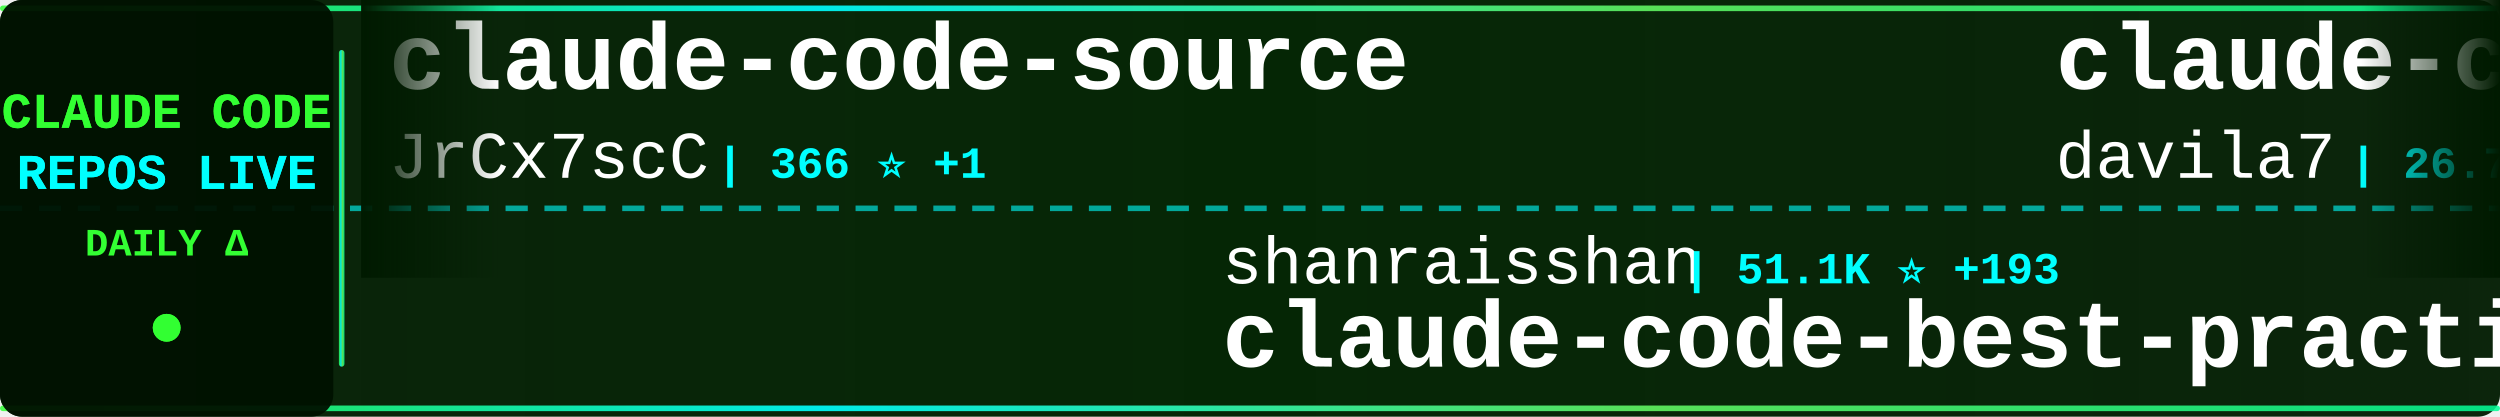
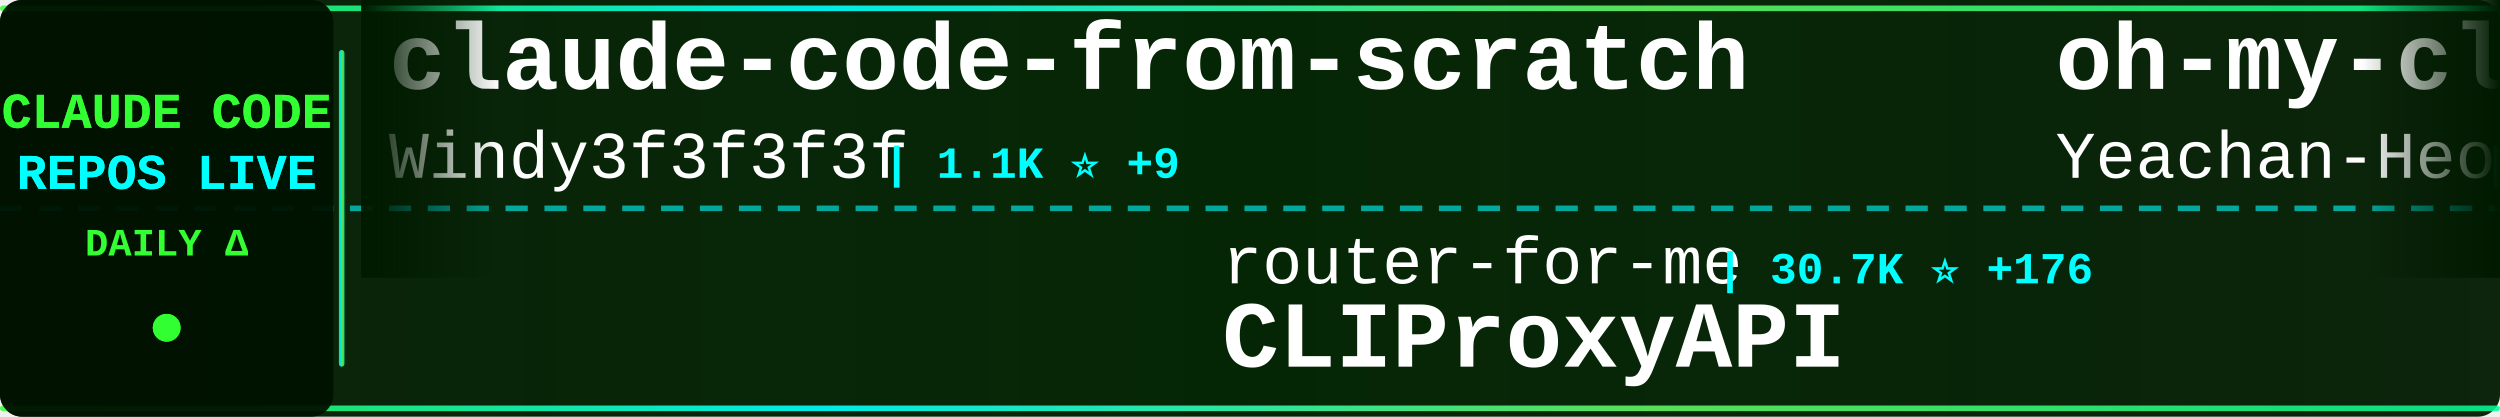
<svg xmlns="http://www.w3.org/2000/svg" width="900" height="150">
  <defs>
    <linearGradient id="tickerBg" x1="0%" y1="0%" x2="100%" y2="0%">
      <stop offset="0%" style="stop-color:#001a00;stop-opacity:0.95" />
      <stop offset="50%" style="stop-color:#002200;stop-opacity:0.98" />
      <stop offset="100%" style="stop-color:#001a00;stop-opacity:0.95" />
    </linearGradient>
    <linearGradient id="borderGrad" x1="0%" y1="0%" x2="100%" y2="0%">
      <stop offset="0%" style="stop-color:#33ff33;stop-opacity:0.85">
        <animate attributeName="stop-opacity" values="0.85;1;0.85" dur="2s" repeatCount="indefinite" />
      </stop>
      <stop offset="33%" style="stop-color:#00ffff;stop-opacity:0.9">
        <animate attributeName="stop-opacity" values="0.9;1;0.9" dur="2.2s" repeatCount="indefinite" />
      </stop>
      <stop offset="66%" style="stop-color:#66ff66;stop-opacity:0.85">
        <animate attributeName="stop-opacity" values="0.85;1;0.85" dur="1.8s" repeatCount="indefinite" />
      </stop>
      <stop offset="100%" style="stop-color:#00ff99;stop-opacity:0.85">
        <animate attributeName="stop-opacity" values="0.85;1;0.85" dur="2s" repeatCount="indefinite" />
      </stop>
    </linearGradient>
    <filter id="textGlow">
      <feGaussianBlur stdDeviation="0.1" result="coloredBlur" />
      <feMerge>
        <feMergeNode in="coloredBlur" />
        <feMergeNode in="SourceGraphic" />
      </feMerge>
    </filter>
    <filter id="metricGlow">
      <feGaussianBlur stdDeviation="0.2" result="coloredBlur" />
      <feMerge>
        <feMergeNode in="coloredBlur" />
        <feMergeNode in="SourceGraphic" />
      </feMerge>
    </filter>
    <linearGradient id="leftFade" x1="0%" y1="0%" x2="100%" y2="0%">
      <stop offset="0%" style="stop-color:#001a00;stop-opacity:1" />
      <stop offset="100%" style="stop-color:#001a00;stop-opacity:0" />
    </linearGradient>
    <linearGradient id="rightFade" x1="0%" y1="0%" x2="100%" y2="0%">
      <stop offset="0%" style="stop-color:#001a00;stop-opacity:0" />
      <stop offset="100%" style="stop-color:#001a00;stop-opacity:1" />
    </linearGradient>
  </defs>
  <rect width="900" height="150" fill="url(#tickerBg)" rx="8" />
  <rect x="0" y="2" width="900" height="2" fill="url(#borderGrad)" rx="1" />
  <rect x="0" y="146" width="900" height="2" fill="url(#borderGrad)" rx="1" />
  <line x1="0" y1="75" x2="900" y2="75" stroke="#00ffff" stroke-width="2" stroke-dasharray="8 6" opacity="0.6" />
  <rect x="0" y="0" width="120" height="150" fill="#001100" opacity="0.95" rx="8" />
  <text x="60" y="46" font-family="'Courier New', monospace" font-size="18" font-weight="bold" fill="#33ff33" text-anchor="middle" filter="url(#textGlow)">
    CLAUDE CODE
  </text>
  <text x="60" y="68" font-family="'Courier New', monospace" font-size="18" font-weight="bold" fill="#00ffff" text-anchor="middle" filter="url(#textGlow)">
    REPOS LIVE
  </text>
  <text x="60" y="92" font-family="'Courier New', monospace" font-size="14" font-weight="bold" fill="#33ff33" text-anchor="middle">
    DAILY Δ
  </text>
  <circle cx="60" cy="118" r="5" fill="#33ff33" filter="url(#metricGlow)">
    <animate attributeName="r" values="4;6;4" dur="1.5s" repeatCount="indefinite" />
    <animate attributeName="opacity" values="0.6;1;0.6" dur="1.5s" repeatCount="indefinite" />
  </circle>
  <rect x="122" y="18" width="2" height="114" fill="url(#borderGrad)" rx="1" />
  <clipPath id="tickerClip">
    <rect x="130" y="0" width="770" height="150" />
  </clipPath>
  <g clip-path="url(#tickerClip)">
    <g id="tickerItems">
      <animateTransform attributeName="transform" attributeType="XML" type="translate" from="0 0" to="-3000 0" dur="54s" repeatCount="indefinite" />
      <g transform="translate(0, 0)">
-         <text x="140" y="32" font-family="'Courier New', monospace" font-size="34" font-weight="bold" fill="#ffffff">claude-code-source</text>
-         <text x="140" y="64" font-family="'Courier New', monospace" font-size="24" font-weight="normal" fill="#ffffff" opacity="1.0">JrCx7scC</text>
-         <text x="258" y="64" font-family="'Courier New', monospace" font-size="16" font-weight="bold" fill="#00ffff"> | 366 ⭐ +1</text>
+         <text x="140" y="32" font-family="'Courier New', monospace" font-size="34" font-weight="bold" fill="#ffffff">claude-code-from-scratch</text>
+         <text x="140" y="64" font-family="'Courier New', monospace" font-size="24" font-weight="normal" fill="#ffffff" opacity="1.0">Windy3f3f3f3f</text>
+         <text x="318" y="64" font-family="'Courier New', monospace" font-size="16" font-weight="bold" fill="#00ffff"> | 1.1K ⭐ +9</text>
      </g>
      <g transform="translate(300, 0)">
-         <text x="140" y="102" font-family="'Courier New', monospace" font-size="24" font-weight="normal" fill="#ffffff" opacity="1.0">shanraisshan</text>
-         <text x="306" y="102" font-family="'Courier New', monospace" font-size="16" font-weight="bold" fill="#00ffff"> | 51.1K ⭐ +193</text>
-         <text x="140" y="132" font-family="'Courier New', monospace" font-size="34" font-weight="bold" fill="#ffffff">claude-code-best-practic...</text>
+         <text x="140" y="102" font-family="'Courier New', monospace" font-size="24" font-weight="normal" fill="#ffffff" opacity="1.0">router-for-me</text>
+         <text x="318" y="102" font-family="'Courier New', monospace" font-size="16" font-weight="bold" fill="#00ffff"> | 30.7K ⭐ +176</text>
+         <text x="140" y="132" font-family="'Courier New', monospace" font-size="34" font-weight="bold" fill="#ffffff">CLIProxyAPI</text>
      </g>
      <g transform="translate(600, 0)">
-         <text x="140" y="32" font-family="'Courier New', monospace" font-size="34" font-weight="bold" fill="#ffffff">claude-code-templates</text>
-         <text x="140" y="64" font-family="'Courier New', monospace" font-size="24" font-weight="normal" fill="#ffffff" opacity="1.0">davila7</text>
-         <text x="246" y="64" font-family="'Courier New', monospace" font-size="16" font-weight="bold" fill="#00ffff"> | 26.7K ⭐ +47</text>
+         <text x="140" y="32" font-family="'Courier New', monospace" font-size="34" font-weight="bold" fill="#ffffff">oh-my-claudecode</text>
+         <text x="140" y="64" font-family="'Courier New', monospace" font-size="24" font-weight="normal" fill="#ffffff" opacity="1.0">Yeachan-Heo</text>
+         <text x="294" y="64" font-family="'Courier New', monospace" font-size="16" font-weight="bold" fill="#00ffff"> | 32.6K ⭐ +98</text>
      </g>
      <g transform="translate(900, 0)">
-         <text x="140" y="102" font-family="'Courier New', monospace" font-size="24" font-weight="normal" fill="#ffffff" opacity="1.0">huangserva</text>
-         <text x="282" y="102" font-family="'Courier New', monospace" font-size="16" font-weight="bold" fill="#00ffff"> | 571 ⭐</text>
-         <text x="140" y="132" font-family="'Courier New', monospace" font-size="34" font-weight="bold" fill="#ffffff">claude-code-cli</text>
+         <text x="140" y="102" font-family="'Courier New', monospace" font-size="24" font-weight="normal" fill="#ffffff" opacity="1.0">JrCx7scC</text>
+         <text x="258" y="102" font-family="'Courier New', monospace" font-size="16" font-weight="bold" fill="#00ffff"> | 366 ⭐ +1</text>
+         <text x="140" y="132" font-family="'Courier New', monospace" font-size="34" font-weight="bold" fill="#ffffff">claude-code-source</text>
      </g>
      <g transform="translate(1200, 0)">
-         <text x="140" y="32" font-family="'Courier New', monospace" font-size="34" font-weight="bold" fill="#ffffff">claude-coder</text>
-         <text x="140" y="64" font-family="'Courier New', monospace" font-size="24" font-weight="normal" fill="#ffffff" opacity="1.0">kodu-ai</text>
-         <text x="246" y="64" font-family="'Courier New', monospace" font-size="16" font-weight="bold" fill="#00ffff"> | 5.3K ⭐ +1</text>
+         <text x="140" y="32" font-family="'Courier New', monospace" font-size="34" font-weight="bold" fill="#ffffff">claude-howto</text>
+         <text x="140" y="64" font-family="'Courier New', monospace" font-size="24" font-weight="normal" fill="#ffffff" opacity="1.0">luongnv89</text>
+         <text x="270" y="64" font-family="'Courier New', monospace" font-size="16" font-weight="bold" fill="#00ffff"> | 31.2K ⭐ +153</text>
      </g>
      <g transform="translate(1500, 0)">
-         <text x="140" y="102" font-family="'Courier New', monospace" font-size="24" font-weight="normal" fill="#ffffff" opacity="1.0">T-Lab-CUHKSZ</text>
-         <text x="306" y="102" font-family="'Courier New', monospace" font-size="16" font-weight="bold" fill="#00ffff"> | 308 ⭐ +1</text>
-         <text x="140" y="132" font-family="'Courier New', monospace" font-size="34" font-weight="bold" fill="#ffffff">claude-code</text>
+         <text x="140" y="102" font-family="'Courier New', monospace" font-size="24" font-weight="normal" fill="#ffffff" opacity="1.0">carlvellotti</text>
+         <text x="306" y="102" font-family="'Courier New', monospace" font-size="16" font-weight="bold" fill="#00ffff"> | 2.0K ⭐ +3</text>
+         <text x="140" y="132" font-family="'Courier New', monospace" font-size="34" font-weight="bold" fill="#ffffff">claude-code-pm-course</text>
      </g>
      <g transform="translate(1800, 0)">
-         <text x="140" y="32" font-family="'Courier New', monospace" font-size="34" font-weight="bold" fill="#ffffff">claude-code-from-source</text>
-         <text x="140" y="64" font-family="'Courier New', monospace" font-size="24" font-weight="normal" fill="#ffffff" opacity="1.0">alejandrobalderas</text>
-         <text x="366" y="64" font-family="'Courier New', monospace" font-size="16" font-weight="bold" fill="#00ffff"> | 1.9K ⭐ +26</text>
+         <text x="140" y="32" font-family="'Courier New', monospace" font-size="34" font-weight="bold" fill="#ffffff">claude-code-rust</text>
+         <text x="140" y="64" font-family="'Courier New', monospace" font-size="24" font-weight="normal" fill="#ffffff" opacity="1.0">lorryjovens-hub</text>
+         <text x="342" y="64" font-family="'Courier New', monospace" font-size="16" font-weight="bold" fill="#00ffff"> | 1.5K ⭐ +9</text>
      </g>
      <g transform="translate(2100, 0)">
-         <text x="140" y="102" font-family="'Courier New', monospace" font-size="24" font-weight="normal" fill="#ffffff" opacity="1.0">darcyegb</text>
-         <text x="258" y="102" font-family="'Courier New', monospace" font-size="16" font-weight="bold" fill="#00ffff"> | 681 ⭐ +1</text>
-         <text x="140" y="132" font-family="'Courier New', monospace" font-size="34" font-weight="bold" fill="#ffffff">ClaudeCodeAgents</text>
+         <text x="140" y="102" font-family="'Courier New', monospace" font-size="24" font-weight="normal" fill="#ffffff" opacity="1.0">anthropics</text>
+         <text x="282" y="102" font-family="'Courier New', monospace" font-size="16" font-weight="bold" fill="#00ffff"> | 128.5K ⭐ +452</text>
+         <text x="140" y="132" font-family="'Courier New', monospace" font-size="34" font-weight="bold" fill="#ffffff">skills</text>
      </g>
      <g transform="translate(2400, 0)">
-         <text x="140" y="32" font-family="'Courier New', monospace" font-size="34" font-weight="bold" fill="#ffffff">claude-code-ultimate-gui...</text>
-         <text x="140" y="64" font-family="'Courier New', monospace" font-size="24" font-weight="normal" fill="#ffffff" opacity="1.0">FlorianBruniaux</text>
-         <text x="342" y="64" font-family="'Courier New', monospace" font-size="16" font-weight="bold" fill="#00ffff"> | 4.2K ⭐ +27</text>
+         <text x="140" y="32" font-family="'Courier New', monospace" font-size="34" font-weight="bold" fill="#ffffff">Open-ClaudeCode</text>
+         <text x="140" y="64" font-family="'Courier New', monospace" font-size="24" font-weight="normal" fill="#ffffff" opacity="1.0">LING71671</text>
+         <text x="270" y="64" font-family="'Courier New', monospace" font-size="16" font-weight="bold" fill="#00ffff"> | 807 ⭐ +2</text>
      </g>
      <g transform="translate(2700, 0)">
-         <text x="140" y="102" font-family="'Courier New', monospace" font-size="24" font-weight="normal" fill="#ffffff" opacity="1.0">forrestchang</text>
-         <text x="306" y="102" font-family="'Courier New', monospace" font-size="16" font-weight="bold" fill="#00ffff"> | 112.8K ⭐ +2.4K</text>
-         <text x="140" y="132" font-family="'Courier New', monospace" font-size="34" font-weight="bold" fill="#ffffff">andrej-karpathy-skills</text>
+         <text x="140" y="102" font-family="'Courier New', monospace" font-size="24" font-weight="normal" fill="#ffffff" opacity="1.0">ghuntley</text>
+         <text x="258" y="102" font-family="'Courier New', monospace" font-size="16" font-weight="bold" fill="#00ffff"> | 975 ⭐ +1</text>
+         <text x="140" y="132" font-family="'Courier New', monospace" font-size="34" font-weight="bold" fill="#ffffff">claude-code-source-code-...</text>
      </g>
      <g transform="translate(3000, 0)">
-         <text x="140" y="32" font-family="'Courier New', monospace" font-size="34" font-weight="bold" fill="#ffffff">claude-code-source</text>
-         <text x="140" y="64" font-family="'Courier New', monospace" font-size="24" font-weight="normal" fill="#ffffff" opacity="1.0">JrCx7scC</text>
-         <text x="258" y="64" font-family="'Courier New', monospace" font-size="16" font-weight="bold" fill="#00ffff"> | 366 ⭐ +1</text>
+         <text x="140" y="32" font-family="'Courier New', monospace" font-size="34" font-weight="bold" fill="#ffffff">claude-code-from-scratch</text>
+         <text x="140" y="64" font-family="'Courier New', monospace" font-size="24" font-weight="normal" fill="#ffffff" opacity="1.0">Windy3f3f3f3f</text>
+         <text x="318" y="64" font-family="'Courier New', monospace" font-size="16" font-weight="bold" fill="#00ffff"> | 1.1K ⭐ +9</text>
      </g>
      <g transform="translate(3300, 0)">
-         <text x="140" y="102" font-family="'Courier New', monospace" font-size="24" font-weight="normal" fill="#ffffff" opacity="1.0">shanraisshan</text>
-         <text x="306" y="102" font-family="'Courier New', monospace" font-size="16" font-weight="bold" fill="#00ffff"> | 51.1K ⭐ +193</text>
-         <text x="140" y="132" font-family="'Courier New', monospace" font-size="34" font-weight="bold" fill="#ffffff">claude-code-best-practic...</text>
+         <text x="140" y="102" font-family="'Courier New', monospace" font-size="24" font-weight="normal" fill="#ffffff" opacity="1.0">router-for-me</text>
+         <text x="318" y="102" font-family="'Courier New', monospace" font-size="16" font-weight="bold" fill="#00ffff"> | 30.7K ⭐ +176</text>
+         <text x="140" y="132" font-family="'Courier New', monospace" font-size="34" font-weight="bold" fill="#ffffff">CLIProxyAPI</text>
      </g>
      <g transform="translate(3600, 0)">
-         <text x="140" y="32" font-family="'Courier New', monospace" font-size="34" font-weight="bold" fill="#ffffff">claude-code-templates</text>
-         <text x="140" y="64" font-family="'Courier New', monospace" font-size="24" font-weight="normal" fill="#ffffff" opacity="1.0">davila7</text>
-         <text x="246" y="64" font-family="'Courier New', monospace" font-size="16" font-weight="bold" fill="#00ffff"> | 26.7K ⭐ +47</text>
+         <text x="140" y="32" font-family="'Courier New', monospace" font-size="34" font-weight="bold" fill="#ffffff">oh-my-claudecode</text>
+         <text x="140" y="64" font-family="'Courier New', monospace" font-size="24" font-weight="normal" fill="#ffffff" opacity="1.0">Yeachan-Heo</text>
+         <text x="294" y="64" font-family="'Courier New', monospace" font-size="16" font-weight="bold" fill="#00ffff"> | 32.6K ⭐ +98</text>
      </g>
      <g transform="translate(3900, 0)">
-         <text x="140" y="102" font-family="'Courier New', monospace" font-size="24" font-weight="normal" fill="#ffffff" opacity="1.0">huangserva</text>
-         <text x="282" y="102" font-family="'Courier New', monospace" font-size="16" font-weight="bold" fill="#00ffff"> | 571 ⭐</text>
-         <text x="140" y="132" font-family="'Courier New', monospace" font-size="34" font-weight="bold" fill="#ffffff">claude-code-cli</text>
+         <text x="140" y="102" font-family="'Courier New', monospace" font-size="24" font-weight="normal" fill="#ffffff" opacity="1.0">JrCx7scC</text>
+         <text x="258" y="102" font-family="'Courier New', monospace" font-size="16" font-weight="bold" fill="#00ffff"> | 366 ⭐ +1</text>
+         <text x="140" y="132" font-family="'Courier New', monospace" font-size="34" font-weight="bold" fill="#ffffff">claude-code-source</text>
      </g>
    </g>
  </g>
  <rect x="130" y="0" width="50" height="100" fill="url(#leftFade)" />
  <rect x="850" y="0" width="50" height="100" fill="url(#rightFade)" />
</svg>
